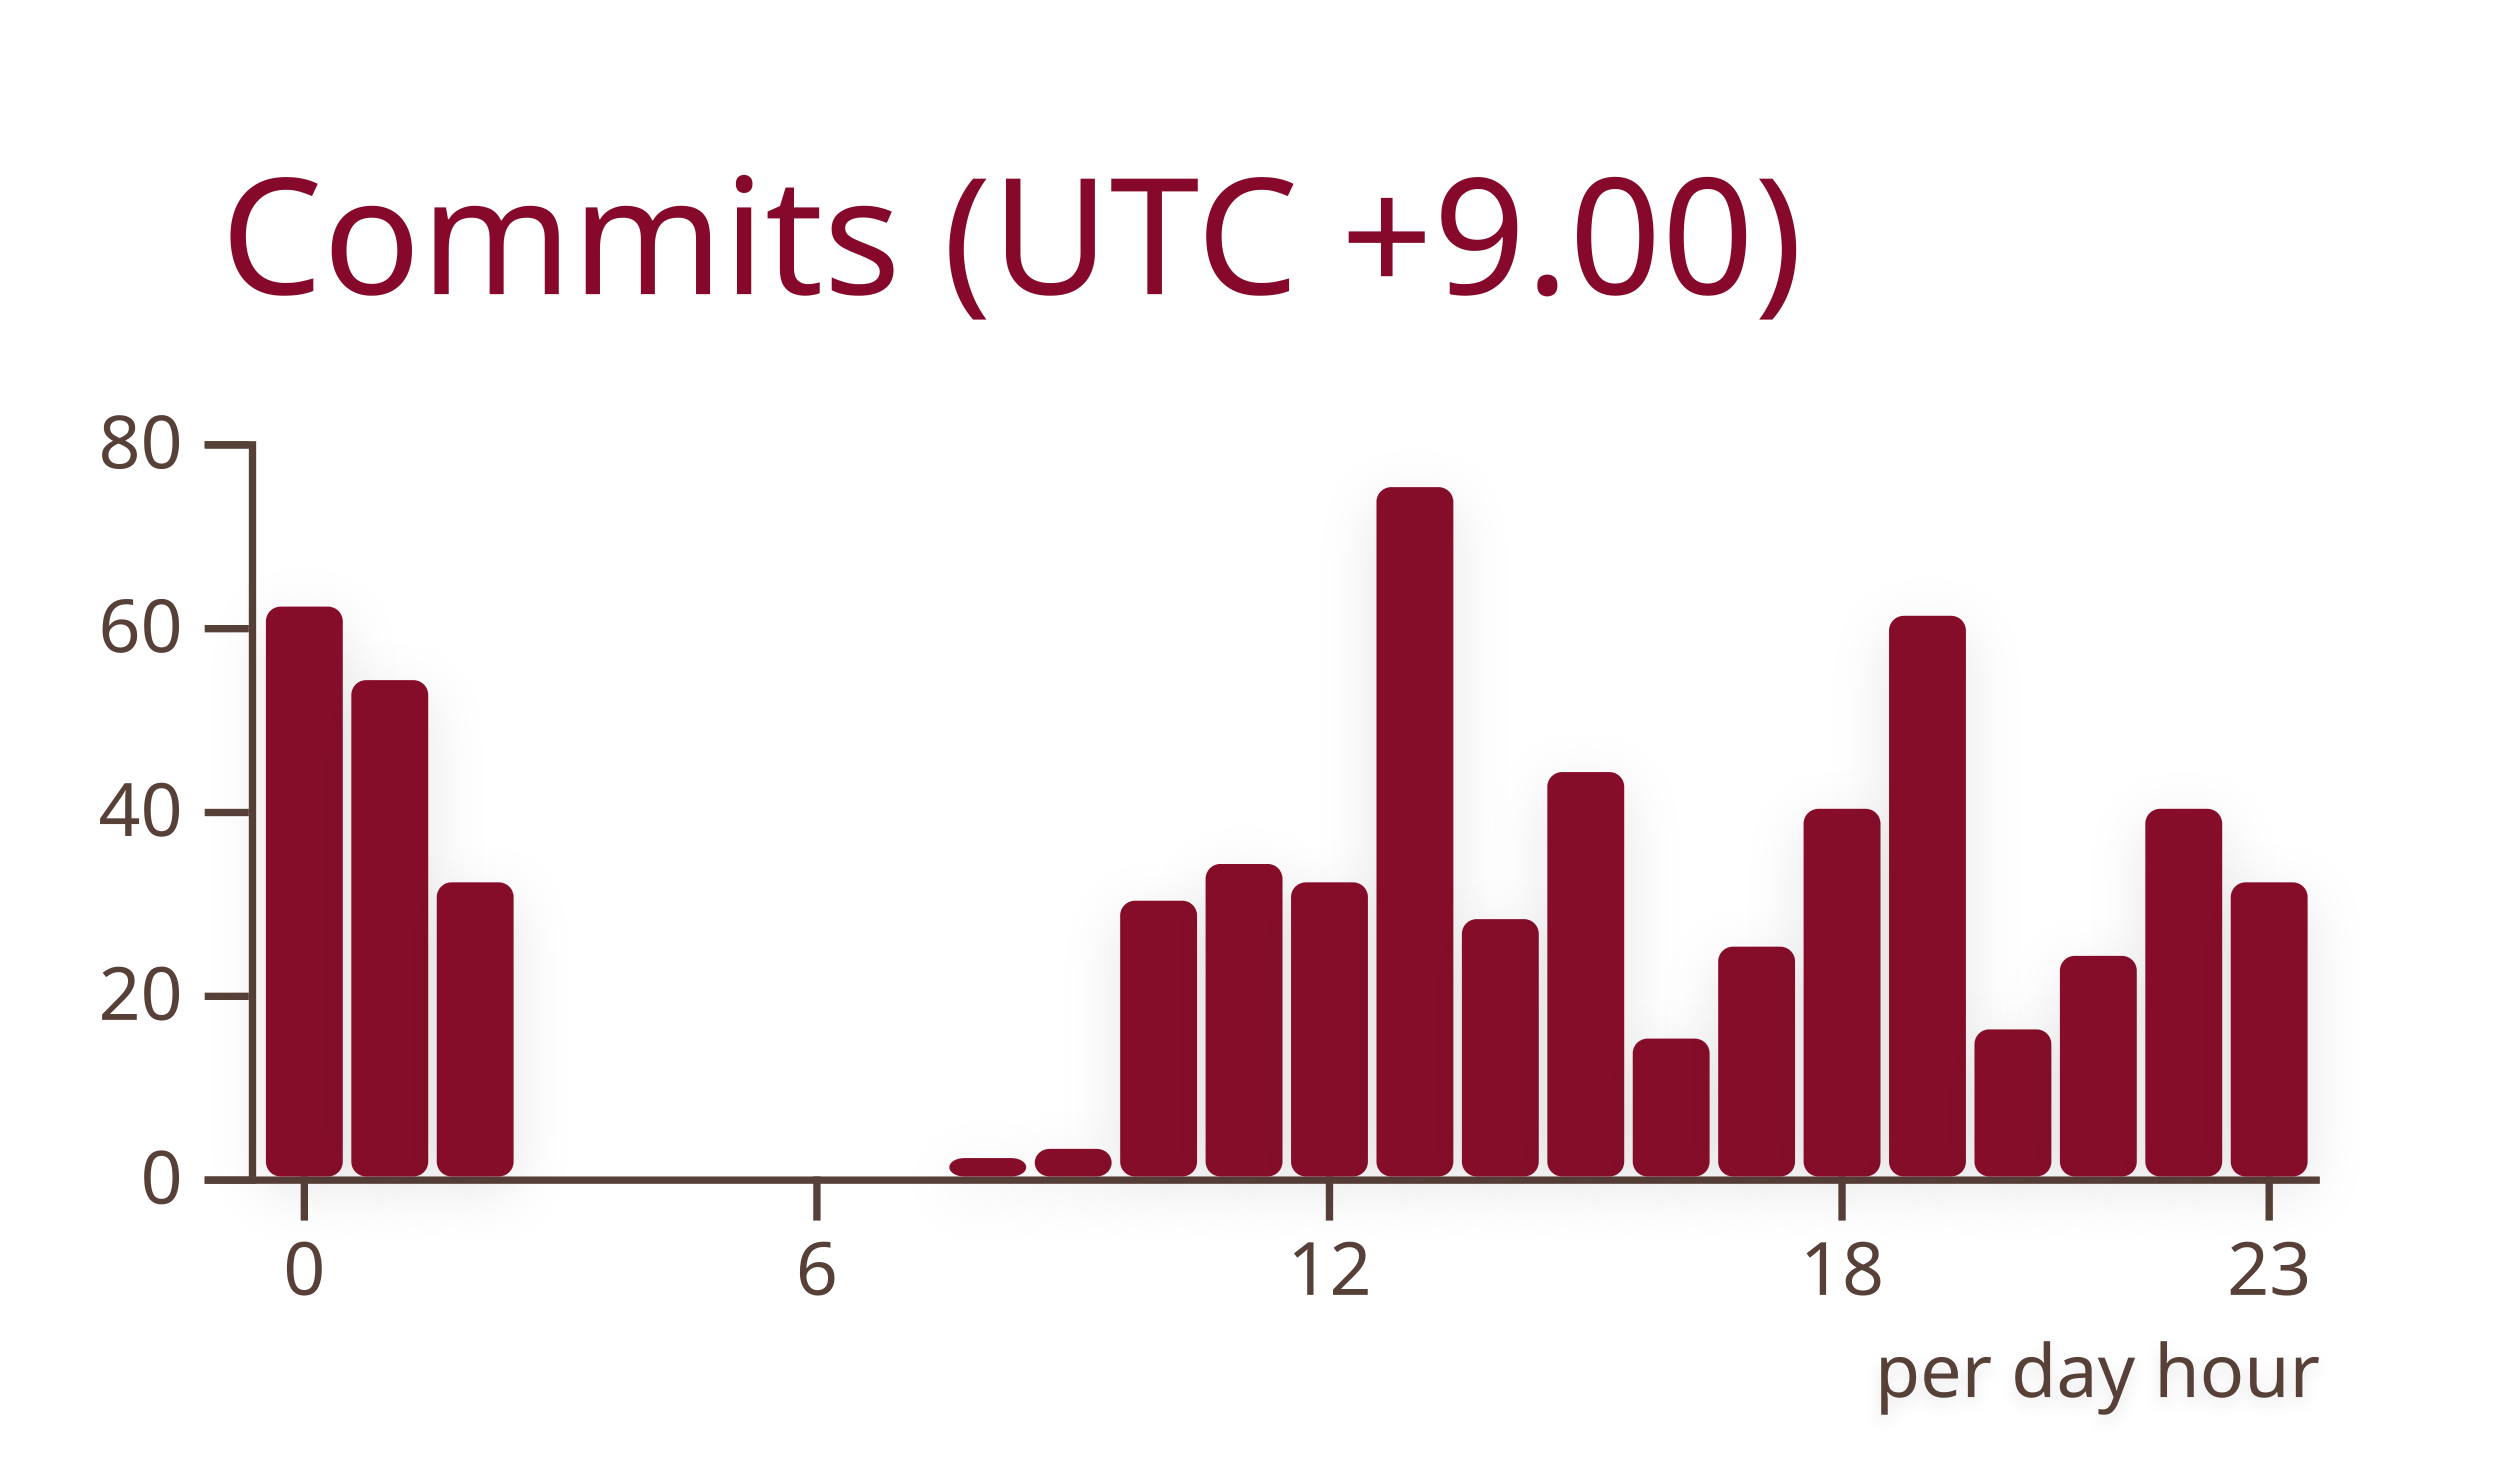
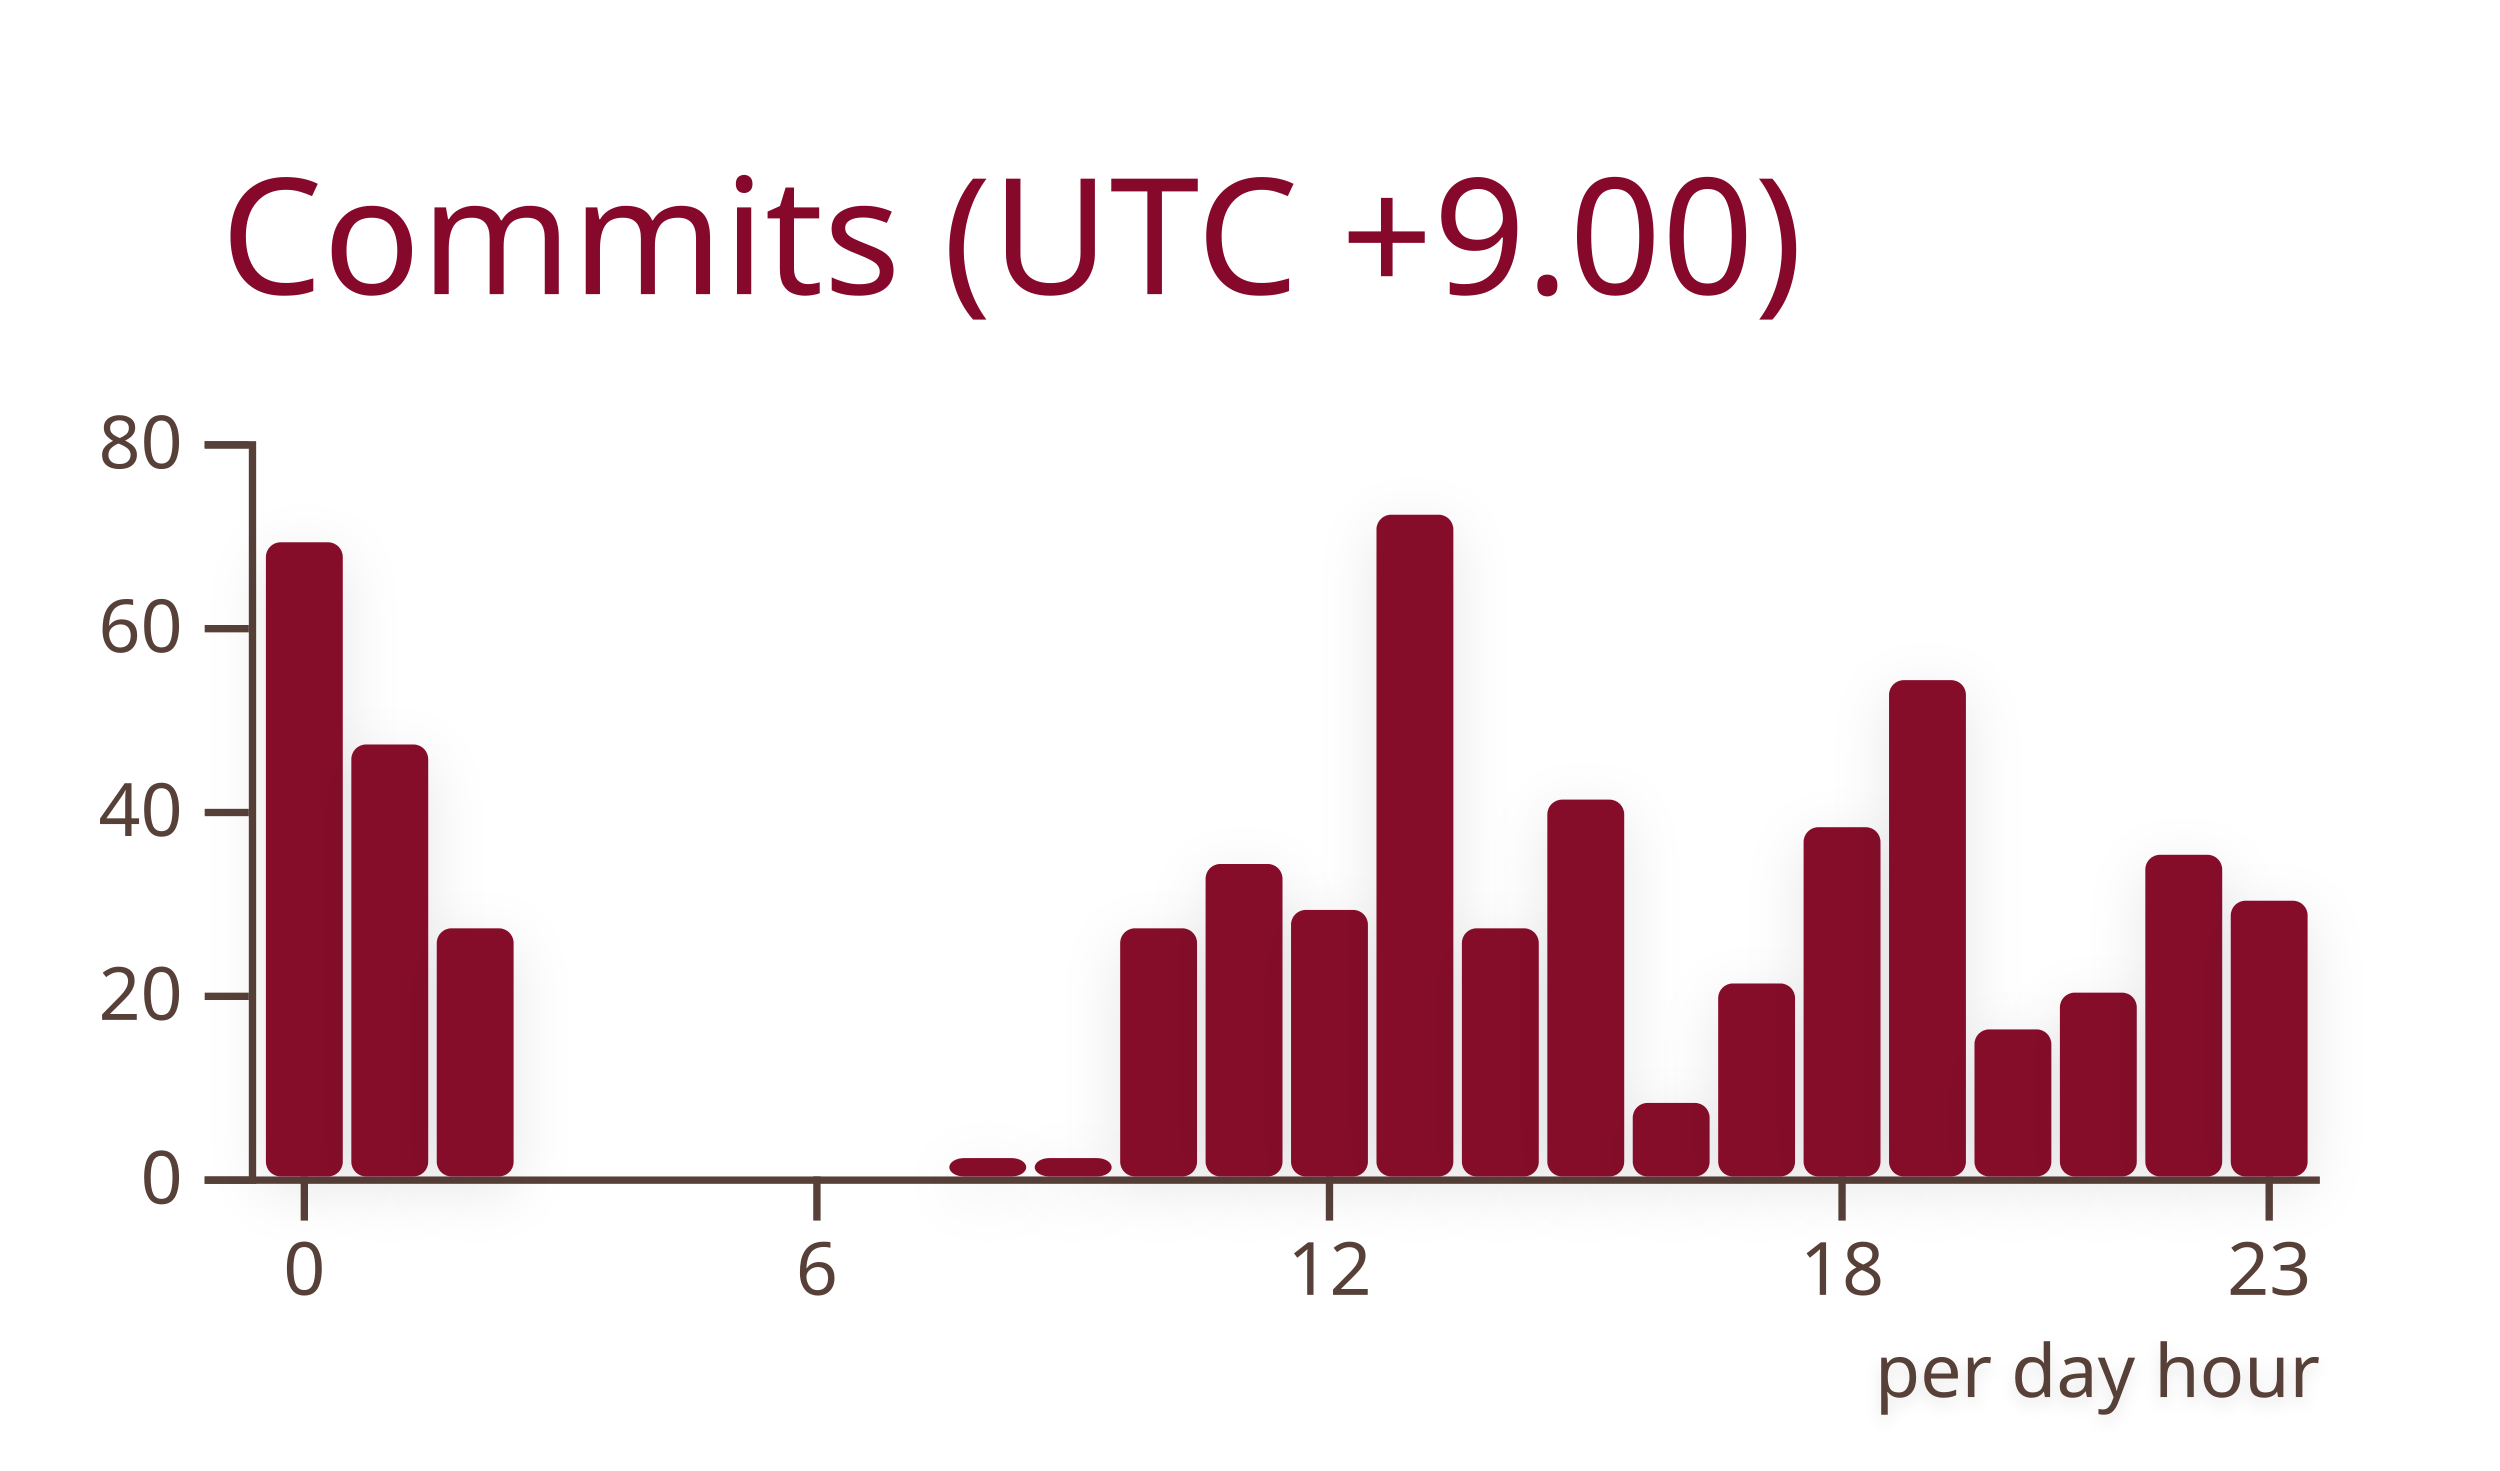
<svg xmlns="http://www.w3.org/2000/svg" width="340" height="200" viewBox="0 0 340 200">
  <style>* {
          font-family: 'Segoe UI', Ubuntu, "Helvetica Neue", Sans-Serif
        }</style>
  <g class="gpsc-root">
    <rect x="1" y="1" rx="5" ry="5" height="99%" width="99.412%" stroke="#000000" stroke-width="1" fill="#ffffff00" stroke-opacity="0" />
    <text x="30" y="40" class="gpsc-item" style="--gpsc-i: 0; font-size: 22px; fill: #86092c;">Commits (UTC +9.00)</text>
    <g transform="translate(0,40)">
      <g color="#86092c" transform="translate(35,20)">
        <g color="#574038" transform="translate(0,100)" fill="none" font-size="10" font-family="sans-serif" text-anchor="middle">
          <path class="domain" stroke="currentColor" d="M-1.162,0.5H280.5" />
          <g class="tick" opacity="1" transform="translate(6.390041,0)">
            <line stroke="currentColor" y2="6" />
            <text fill="currentColor" y="9" dy="0.71em">0</text>
          </g>
          <g class="tick" opacity="1" transform="translate(76.09959,0)">
            <line stroke="currentColor" y2="6" />
            <text fill="currentColor" y="9" dy="0.71em">6</text>
          </g>
          <g class="tick" opacity="1" transform="translate(145.8091,0)">
            <line stroke="currentColor" y2="6" />
            <text fill="currentColor" y="9" dy="0.71em">12</text>
          </g>
          <g class="tick" opacity="1" transform="translate(215.5187,0)">
            <line stroke="currentColor" y2="6" />
            <text fill="currentColor" y="9" dy="0.71em">18</text>
          </g>
          <g class="tick" opacity="1" transform="translate(273.61,0)">
            <line stroke="currentColor" y2="6" />
            <text fill="currentColor" y="9" dy="0.71em">23</text>
          </g>
        </g>
        <g color="#574038" transform="translate(-1.161826,0)" fill="none" font-size="10" font-family="sans-serif" text-anchor="end">
          <path class="domain" stroke="currentColor" d="M-6,100.5H0.5V0.5H-6" />
          <g class="tick" opacity="1" transform="translate(0,100.5)">
            <line stroke="currentColor" x2="-6" />
            <text fill="currentColor" x="-9" dy="0.32em">0</text>
          </g>
          <g class="tick" opacity="1" transform="translate(0,75.5)">
            <line stroke="currentColor" x2="-6" />
            <text fill="currentColor" x="-9" dy="0.32em">20</text>
          </g>
          <g class="tick" opacity="1" transform="translate(0,50.5)">
            <line stroke="currentColor" x2="-6" />
            <text fill="currentColor" x="-9" dy="0.32em">40</text>
          </g>
          <g class="tick" opacity="1" transform="translate(0,25.5)">
            <line stroke="currentColor" x2="-6" />
            <text fill="currentColor" x="-9" dy="0.32em">60</text>
          </g>
          <g class="tick" opacity="1" transform="translate(0,0.5)">
            <line stroke="currentColor" x2="-6" />
            <text fill="currentColor" x="-9" dy="0.32em">80</text>
          </g>
        </g>
-         <rect class="bar" style="--gpsc-i: 0; filter: drop-shadow(0 2px 4px rgba(0, 0, 0, 0.1));" fill="#86092c" rx="2" ry="2" x="1.162" y="22.5" width="10.456" height="77.5">
+         <rect class="bar" style="--gpsc-i: 0; filter: drop-shadow(0 2px 4px rgba(0, 0, 0, 0.1));" fill="#86092c" rx="2" ry="2" x="1.162" y="13.75" width="10.456" height="86.25">
          <animate attributeName="opacity" values="0;0.9" dur="0.8s" begin="0s" fill="freeze" />
          <animateTransform attributeName="transform" type="scale" values="1,0;1,1" dur="0.8s" begin="0s" fill="freeze" />
        </rect>
-         <rect class="bar" style="--gpsc-i: 1; filter: drop-shadow(0 2px 4px rgba(0, 0, 0, 0.1));" fill="#86092c" rx="2" ry="2" x="12.78" y="32.5" width="10.456" height="67.5">
+         <rect class="bar" style="--gpsc-i: 1; filter: drop-shadow(0 2px 4px rgba(0, 0, 0, 0.1));" fill="#86092c" rx="2" ry="2" x="12.78" y="41.25" width="10.456" height="58.75">
          <animate attributeName="opacity" values="0;0.9" dur="0.8s" begin="0.05s" fill="freeze" />
          <animateTransform attributeName="transform" type="scale" values="1,0;1,1" dur="0.8s" begin="0.05s" fill="freeze" />
        </rect>
-         <rect class="bar" style="--gpsc-i: 2; filter: drop-shadow(0 2px 4px rgba(0, 0, 0, 0.1));" fill="#86092c" rx="2" ry="2" x="24.398" y="60" width="10.456" height="40">
+         <rect class="bar" style="--gpsc-i: 2; filter: drop-shadow(0 2px 4px rgba(0, 0, 0, 0.1));" fill="#86092c" rx="2" ry="2" x="24.398" y="66.25" width="10.456" height="33.75">
          <animate attributeName="opacity" values="0;0.9" dur="0.8s" begin="0.1s" fill="freeze" />
          <animateTransform attributeName="transform" type="scale" values="1,0;1,1" dur="0.8s" begin="0.1s" fill="freeze" />
        </rect>
        <rect class="bar" style="--gpsc-i: 3; filter: drop-shadow(0 2px 4px rgba(0, 0, 0, 0.1));" fill="#86092c" rx="2" ry="2" x="36.017" y="100" width="10.456" height="0">
          <animate attributeName="opacity" values="0;0.9" dur="0.8s" begin="0.15s" fill="freeze" />
          <animateTransform attributeName="transform" type="scale" values="1,0;1,1" dur="0.8s" begin="0.15s" fill="freeze" />
        </rect>
        <rect class="bar" style="--gpsc-i: 4; filter: drop-shadow(0 2px 4px rgba(0, 0, 0, 0.1));" fill="#86092c" rx="2" ry="2" x="47.635" y="100" width="10.456" height="0">
          <animate attributeName="opacity" values="0;0.9" dur="0.8s" begin="0.2s" fill="freeze" />
          <animateTransform attributeName="transform" type="scale" values="1,0;1,1" dur="0.8s" begin="0.2s" fill="freeze" />
        </rect>
        <rect class="bar" style="--gpsc-i: 5; filter: drop-shadow(0 2px 4px rgba(0, 0, 0, 0.1));" fill="#86092c" rx="2" ry="2" x="59.253" y="100" width="10.456" height="0">
          <animate attributeName="opacity" values="0;0.9" dur="0.8s" begin="0.25s" fill="freeze" />
          <animateTransform attributeName="transform" type="scale" values="1,0;1,1" dur="0.8s" begin="0.25s" fill="freeze" />
        </rect>
        <rect class="bar" style="--gpsc-i: 6; filter: drop-shadow(0 2px 4px rgba(0, 0, 0, 0.1));" fill="#86092c" rx="2" ry="2" x="70.871" y="100" width="10.456" height="0">
          <animate attributeName="opacity" values="0;0.9" dur="0.8s" begin="0.3s" fill="freeze" />
          <animateTransform attributeName="transform" type="scale" values="1,0;1,1" dur="0.8s" begin="0.3s" fill="freeze" />
        </rect>
        <rect class="bar" style="--gpsc-i: 7; filter: drop-shadow(0 2px 4px rgba(0, 0, 0, 0.1));" fill="#86092c" rx="2" ry="2" x="82.49" y="100" width="10.456" height="0">
          <animate attributeName="opacity" values="0;0.9" dur="0.8s" begin="0.35s" fill="freeze" />
          <animateTransform attributeName="transform" type="scale" values="1,0;1,1" dur="0.8s" begin="0.35s" fill="freeze" />
        </rect>
        <rect class="bar" style="--gpsc-i: 8; filter: drop-shadow(0 2px 4px rgba(0, 0, 0, 0.1));" fill="#86092c" rx="2" ry="2" x="94.108" y="97.5" width="10.456" height="2.5">
          <animate attributeName="opacity" values="0;0.9" dur="0.8s" begin="0.4s" fill="freeze" />
          <animateTransform attributeName="transform" type="scale" values="1,0;1,1" dur="0.8s" begin="0.4s" fill="freeze" />
        </rect>
-         <rect class="bar" style="--gpsc-i: 9; filter: drop-shadow(0 2px 4px rgba(0, 0, 0, 0.1));" fill="#86092c" rx="2" ry="2" x="105.726" y="96.25" width="10.456" height="3.75">
+         <rect class="bar" style="--gpsc-i: 9; filter: drop-shadow(0 2px 4px rgba(0, 0, 0, 0.1));" fill="#86092c" rx="2" ry="2" x="105.726" y="97.5" width="10.456" height="2.5">
          <animate attributeName="opacity" values="0;0.9" dur="0.8s" begin="0.45s" fill="freeze" />
          <animateTransform attributeName="transform" type="scale" values="1,0;1,1" dur="0.8s" begin="0.45s" fill="freeze" />
        </rect>
-         <rect class="bar" style="--gpsc-i: 10; filter: drop-shadow(0 2px 4px rgba(0, 0, 0, 0.1));" fill="#86092c" rx="2" ry="2" x="117.344" y="62.5" width="10.456" height="37.5">
+         <rect class="bar" style="--gpsc-i: 10; filter: drop-shadow(0 2px 4px rgba(0, 0, 0, 0.1));" fill="#86092c" rx="2" ry="2" x="117.344" y="66.25" width="10.456" height="33.75">
          <animate attributeName="opacity" values="0;0.9" dur="0.8s" begin="0.5s" fill="freeze" />
          <animateTransform attributeName="transform" type="scale" values="1,0;1,1" dur="0.8s" begin="0.5s" fill="freeze" />
        </rect>
        <rect class="bar" style="--gpsc-i: 11; filter: drop-shadow(0 2px 4px rgba(0, 0, 0, 0.1));" fill="#86092c" rx="2" ry="2" x="128.963" y="57.5" width="10.456" height="42.5">
          <animate attributeName="opacity" values="0;0.9" dur="0.8s" begin="0.55s" fill="freeze" />
          <animateTransform attributeName="transform" type="scale" values="1,0;1,1" dur="0.8s" begin="0.55s" fill="freeze" />
        </rect>
-         <rect class="bar" style="--gpsc-i: 12; filter: drop-shadow(0 2px 4px rgba(0, 0, 0, 0.1));" fill="#86092c" rx="2" ry="2" x="140.581" y="60" width="10.456" height="40">
+         <rect class="bar" style="--gpsc-i: 12; filter: drop-shadow(0 2px 4px rgba(0, 0, 0, 0.1));" fill="#86092c" rx="2" ry="2" x="140.581" y="63.75" width="10.456" height="36.25">
          <animate attributeName="opacity" values="0;0.9" dur="0.8s" begin="0.6s" fill="freeze" />
          <animateTransform attributeName="transform" type="scale" values="1,0;1,1" dur="0.8s" begin="0.6s" fill="freeze" />
        </rect>
-         <rect class="bar" style="--gpsc-i: 13; filter: drop-shadow(0 2px 4px rgba(0, 0, 0, 0.1));" fill="#86092c" rx="2" ry="2" x="152.199" y="6.25" width="10.456" height="93.75">
+         <rect class="bar" style="--gpsc-i: 13; filter: drop-shadow(0 2px 4px rgba(0, 0, 0, 0.1));" fill="#86092c" rx="2" ry="2" x="152.199" y="10" width="10.456" height="90">
          <animate attributeName="opacity" values="0;0.9" dur="0.8s" begin="0.65s" fill="freeze" />
          <animateTransform attributeName="transform" type="scale" values="1,0;1,1" dur="0.8s" begin="0.65s" fill="freeze" />
        </rect>
-         <rect class="bar" style="--gpsc-i: 14; filter: drop-shadow(0 2px 4px rgba(0, 0, 0, 0.1));" fill="#86092c" rx="2" ry="2" x="163.817" y="65" width="10.456" height="35">
+         <rect class="bar" style="--gpsc-i: 14; filter: drop-shadow(0 2px 4px rgba(0, 0, 0, 0.1));" fill="#86092c" rx="2" ry="2" x="163.817" y="66.25" width="10.456" height="33.75">
          <animate attributeName="opacity" values="0;0.9" dur="0.8s" begin="0.7s" fill="freeze" />
          <animateTransform attributeName="transform" type="scale" values="1,0;1,1" dur="0.8s" begin="0.7s" fill="freeze" />
        </rect>
-         <rect class="bar" style="--gpsc-i: 15; filter: drop-shadow(0 2px 4px rgba(0, 0, 0, 0.1));" fill="#86092c" rx="2" ry="2" x="175.436" y="45" width="10.456" height="55">
+         <rect class="bar" style="--gpsc-i: 15; filter: drop-shadow(0 2px 4px rgba(0, 0, 0, 0.1));" fill="#86092c" rx="2" ry="2" x="175.436" y="48.75" width="10.456" height="51.25">
          <animate attributeName="opacity" values="0;0.9" dur="0.8s" begin="0.75s" fill="freeze" />
          <animateTransform attributeName="transform" type="scale" values="1,0;1,1" dur="0.8s" begin="0.75s" fill="freeze" />
        </rect>
-         <rect class="bar" style="--gpsc-i: 16; filter: drop-shadow(0 2px 4px rgba(0, 0, 0, 0.1));" fill="#86092c" rx="2" ry="2" x="187.054" y="81.25" width="10.456" height="18.75">
+         <rect class="bar" style="--gpsc-i: 16; filter: drop-shadow(0 2px 4px rgba(0, 0, 0, 0.1));" fill="#86092c" rx="2" ry="2" x="187.054" y="90" width="10.456" height="10">
          <animate attributeName="opacity" values="0;0.9" dur="0.8s" begin="0.8s" fill="freeze" />
          <animateTransform attributeName="transform" type="scale" values="1,0;1,1" dur="0.8s" begin="0.8s" fill="freeze" />
        </rect>
-         <rect class="bar" style="--gpsc-i: 17; filter: drop-shadow(0 2px 4px rgba(0, 0, 0, 0.1));" fill="#86092c" rx="2" ry="2" x="198.672" y="68.75" width="10.456" height="31.25">
+         <rect class="bar" style="--gpsc-i: 17; filter: drop-shadow(0 2px 4px rgba(0, 0, 0, 0.1));" fill="#86092c" rx="2" ry="2" x="198.672" y="73.75" width="10.456" height="26.25">
          <animate attributeName="opacity" values="0;0.9" dur="0.8s" begin="0.85s" fill="freeze" />
          <animateTransform attributeName="transform" type="scale" values="1,0;1,1" dur="0.8s" begin="0.85s" fill="freeze" />
        </rect>
-         <rect class="bar" style="--gpsc-i: 18; filter: drop-shadow(0 2px 4px rgba(0, 0, 0, 0.1));" fill="#86092c" rx="2" ry="2" x="210.29" y="50" width="10.456" height="50">
+         <rect class="bar" style="--gpsc-i: 18; filter: drop-shadow(0 2px 4px rgba(0, 0, 0, 0.1));" fill="#86092c" rx="2" ry="2" x="210.29" y="52.5" width="10.456" height="47.5">
          <animate attributeName="opacity" values="0;0.9" dur="0.8s" begin="0.9s" fill="freeze" />
          <animateTransform attributeName="transform" type="scale" values="1,0;1,1" dur="0.8s" begin="0.9s" fill="freeze" />
        </rect>
-         <rect class="bar" style="--gpsc-i: 19; filter: drop-shadow(0 2px 4px rgba(0, 0, 0, 0.1));" fill="#86092c" rx="2" ry="2" x="221.909" y="23.75" width="10.456" height="76.25">
+         <rect class="bar" style="--gpsc-i: 19; filter: drop-shadow(0 2px 4px rgba(0, 0, 0, 0.1));" fill="#86092c" rx="2" ry="2" x="221.909" y="32.5" width="10.456" height="67.5">
          <animate attributeName="opacity" values="0;0.9" dur="0.8s" begin="0.95s" fill="freeze" />
          <animateTransform attributeName="transform" type="scale" values="1,0;1,1" dur="0.8s" begin="0.95s" fill="freeze" />
        </rect>
        <rect class="bar" style="--gpsc-i: 20; filter: drop-shadow(0 2px 4px rgba(0, 0, 0, 0.1));" fill="#86092c" rx="2" ry="2" x="233.527" y="80" width="10.456" height="20">
          <animate attributeName="opacity" values="0;0.9" dur="0.8s" begin="1s" fill="freeze" />
          <animateTransform attributeName="transform" type="scale" values="1,0;1,1" dur="0.8s" begin="1s" fill="freeze" />
        </rect>
-         <rect class="bar" style="--gpsc-i: 21; filter: drop-shadow(0 2px 4px rgba(0, 0, 0, 0.1));" fill="#86092c" rx="2" ry="2" x="245.145" y="70" width="10.456" height="30">
+         <rect class="bar" style="--gpsc-i: 21; filter: drop-shadow(0 2px 4px rgba(0, 0, 0, 0.1));" fill="#86092c" rx="2" ry="2" x="245.145" y="75" width="10.456" height="25">
          <animate attributeName="opacity" values="0;0.9" dur="0.8s" begin="1.05s" fill="freeze" />
          <animateTransform attributeName="transform" type="scale" values="1,0;1,1" dur="0.8s" begin="1.05s" fill="freeze" />
        </rect>
-         <rect class="bar" style="--gpsc-i: 22; filter: drop-shadow(0 2px 4px rgba(0, 0, 0, 0.1));" fill="#86092c" rx="2" ry="2" x="256.763" y="50" width="10.456" height="50">
+         <rect class="bar" style="--gpsc-i: 22; filter: drop-shadow(0 2px 4px rgba(0, 0, 0, 0.1));" fill="#86092c" rx="2" ry="2" x="256.763" y="56.25" width="10.456" height="43.75">
          <animate attributeName="opacity" values="0;0.9" dur="0.8s" begin="1.1s" fill="freeze" />
          <animateTransform attributeName="transform" type="scale" values="1,0;1,1" dur="0.8s" begin="1.1s" fill="freeze" />
        </rect>
-         <rect class="bar" style="--gpsc-i: 23; filter: drop-shadow(0 2px 4px rgba(0, 0, 0, 0.1));" fill="#86092c" rx="2" ry="2" x="268.382" y="60" width="10.456" height="40">
+         <rect class="bar" style="--gpsc-i: 23; filter: drop-shadow(0 2px 4px rgba(0, 0, 0, 0.1));" fill="#86092c" rx="2" ry="2" x="268.382" y="62.5" width="10.456" height="37.5">
          <animate attributeName="opacity" values="0;0.9" dur="0.8s" begin="1.15s" fill="freeze" />
          <animateTransform attributeName="transform" type="scale" values="1,0;1,1" dur="0.8s" begin="1.15s" fill="freeze" />
        </rect>
        <g>
          <text class="chart-label" y="130" x="220" style="fill: #574038; font-size: 10px; font-weight: 500; filter: drop-shadow(0 1px 1px rgba(0, 0, 0, 0.1));">per day hour<animate attributeName="opacity" values="0;1" dur="0.6s" begin="1.2s" fill="freeze" />
          </text>
        </g>
      </g>
    </g>
  </g>
</svg>
